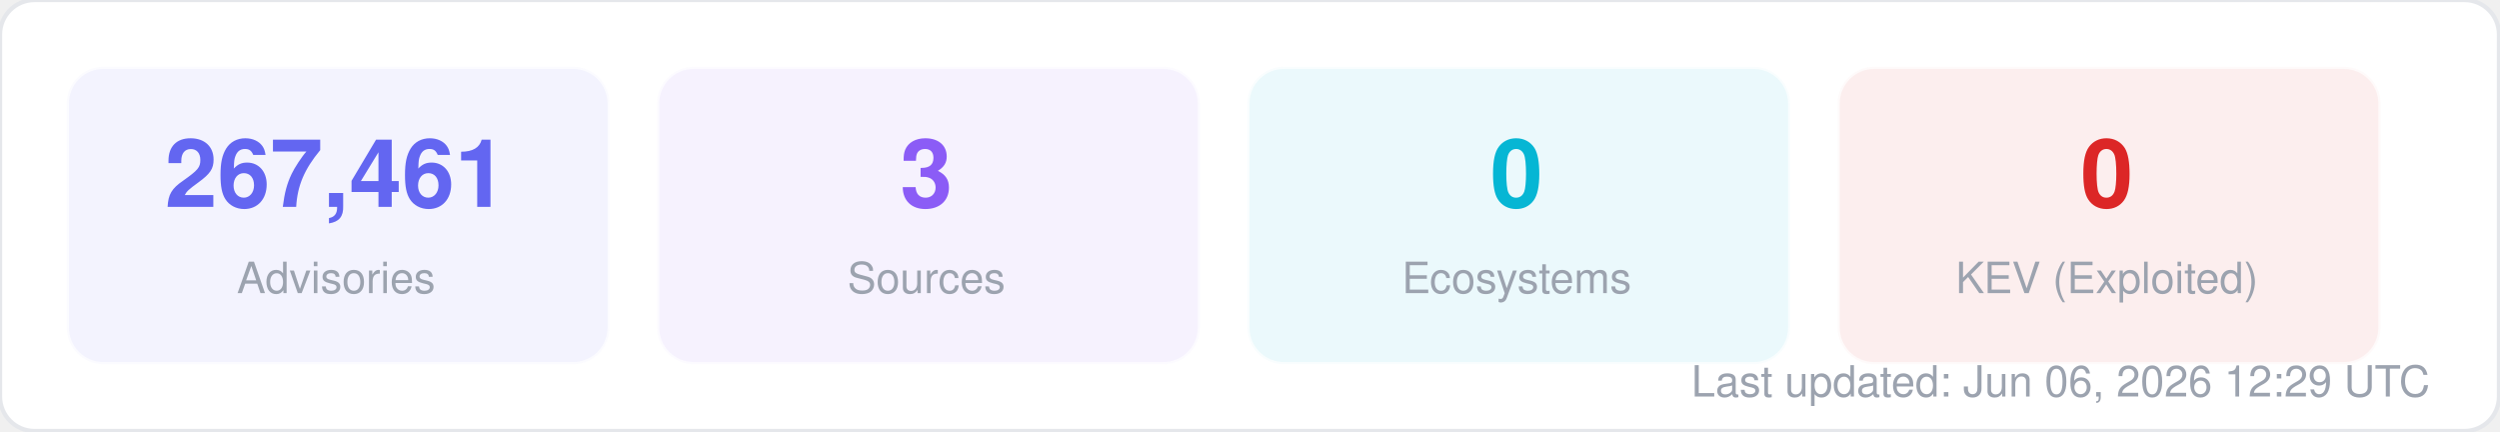
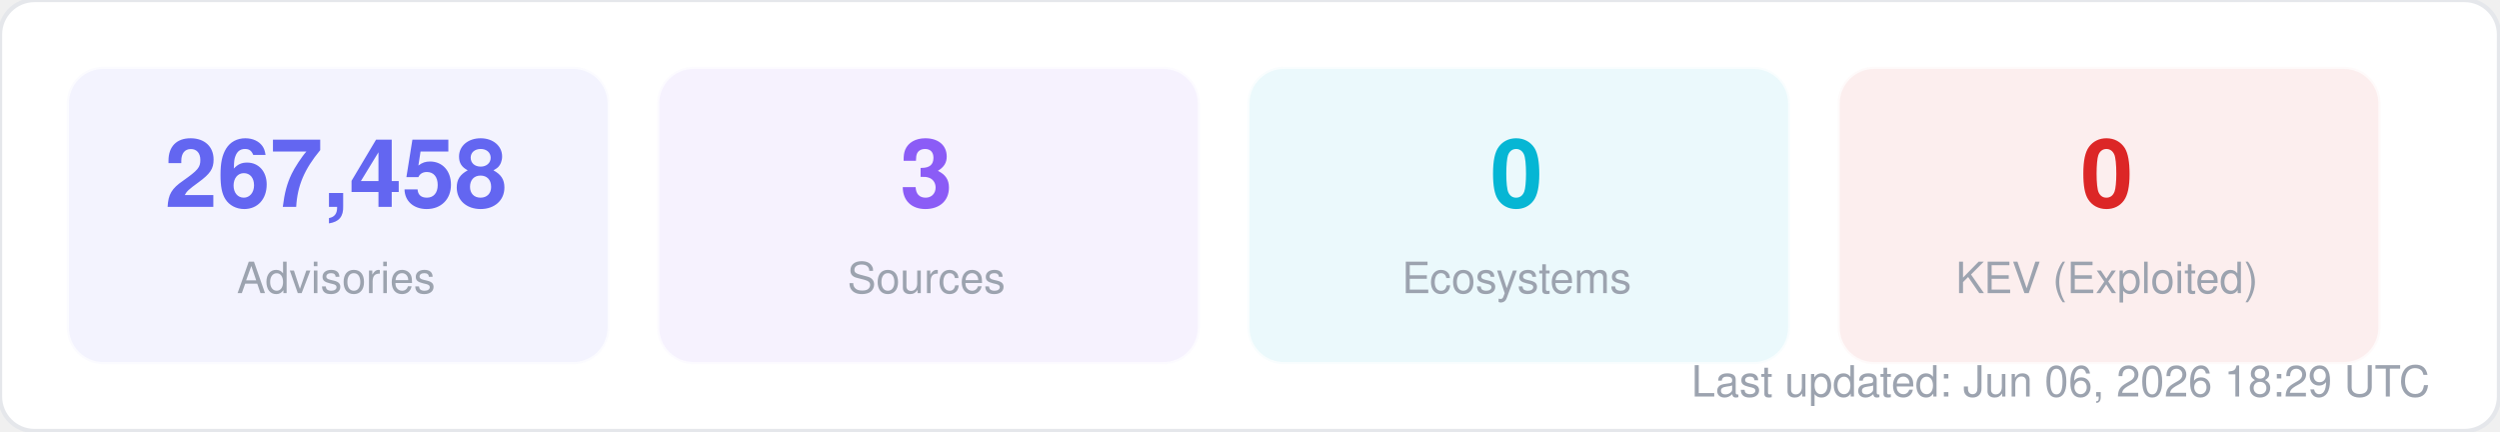
<svg xmlns="http://www.w3.org/2000/svg" width="580" height="100" viewBox="0 0 580 100" fill="none">
  <style>
  text { font-family: -apple-system, BlinkMacSystemFont, "Segoe UI", Helvetica, Arial, sans-serif; }
  .title { font-size: 14px; font-weight: 700; fill: #1f2937; }
  .label { font-size: 11px; fill: #6b7280; }
  .value { font-size: 11px; font-weight: 600; fill: #374151; }
  .big-number { font-size: 28px; font-weight: 800; fill: #111827; }
  .sub { font-size: 10px; fill: #9ca3af; }
</style>
  <rect width="580" height="100" rx="8" fill="#ffffff" stroke="#e5e7eb" stroke-width="1" />
  <rect x="16" y="16" width="125" height="68" rx="8" fill="#6366f1" opacity="0.08" stroke="#6366f1" stroke-width="1" stroke-opacity="0.3" />
-   <text x="78" y="48" text-anchor="middle" class="big-number" style="font-size:22px; fill:#6366f1">267,461</text>
+   <text x="78" y="48" text-anchor="middle" class="big-number" style="font-size:22px; fill:#6366f1">267,458</text>
  <text x="78" y="68" text-anchor="middle" class="sub">Advisories</text>
  <rect x="153" y="16" width="125" height="68" rx="8" fill="#8b5cf6" opacity="0.08" stroke="#8b5cf6" stroke-width="1" stroke-opacity="0.3" />
  <text x="215" y="48" text-anchor="middle" class="big-number" style="font-size:22px; fill:#8b5cf6">3</text>
  <text x="215" y="68" text-anchor="middle" class="sub">Sources</text>
  <rect x="290" y="16" width="125" height="68" rx="8" fill="#06b6d4" opacity="0.08" stroke="#06b6d4" stroke-width="1" stroke-opacity="0.3" />
  <text x="352" y="48" text-anchor="middle" class="big-number" style="font-size:22px; fill:#06b6d4">0</text>
  <text x="352" y="68" text-anchor="middle" class="sub">Ecosystems</text>
  <rect x="427" y="16" width="125" height="68" rx="8" fill="#dc2626" opacity="0.08" stroke="#dc2626" stroke-width="1" stroke-opacity="0.3" />
  <text x="489" y="48" text-anchor="middle" class="big-number" style="font-size:22px; fill:#dc2626">0</text>
  <text x="489" y="68" text-anchor="middle" class="sub">KEV (Exploited)</text>
-   <text x="564" y="92" text-anchor="end" class="sub">Last updated: Jun 06, 2026 12:29 UTC</text>
+   <text x="564" y="92" text-anchor="end" class="sub">Last updated: Jun 06, 2026 18:29 UTC</text>
</svg>
